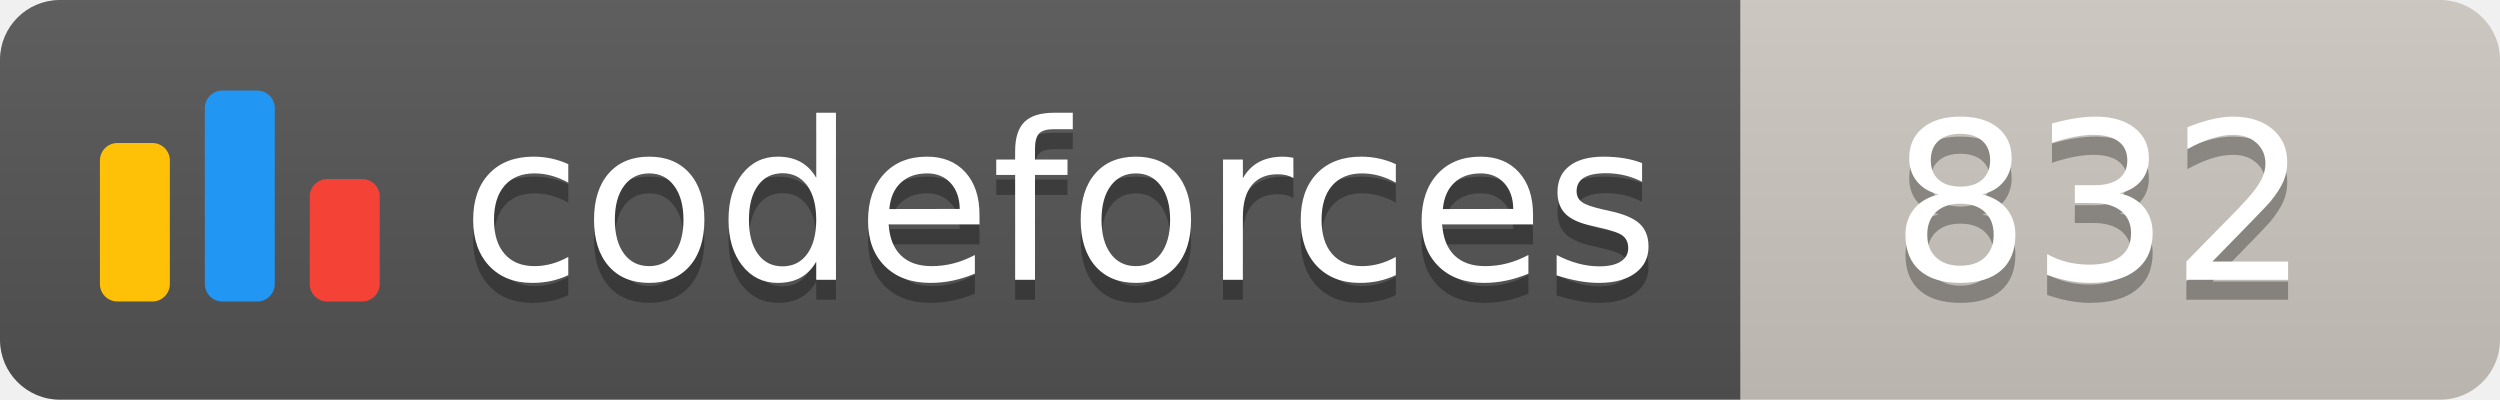
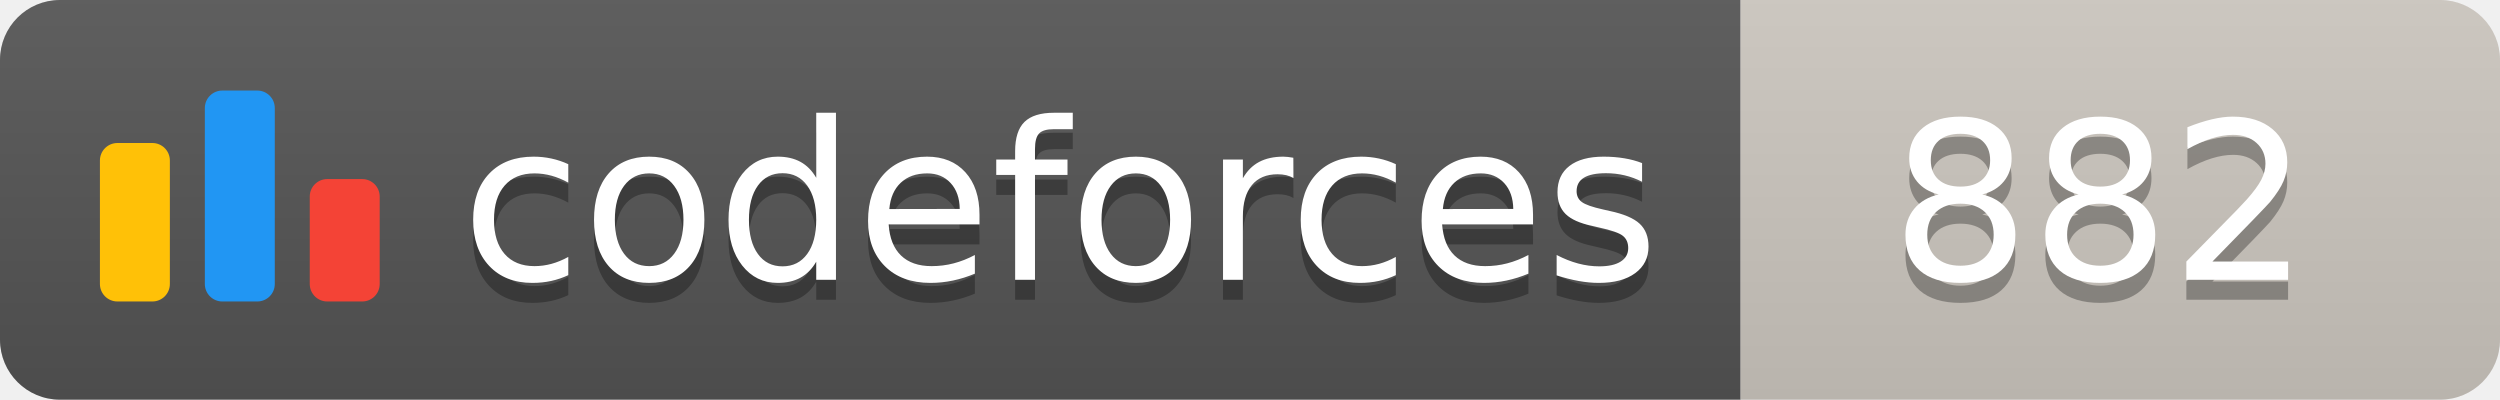
<svg xmlns="http://www.w3.org/2000/svg" width="125.1" height="20">
  <linearGradient id="smooth" x2="0" y2="100%">
    <stop offset="0" stop-color="#bbb" stop-opacity=".1" />
    <stop offset="1" stop-opacity=".1" />
  </linearGradient>
  <clipPath id="round">
    <rect width="125.1" height="20" rx="3" fill="#fff" />
  </clipPath>
  <g clip-path="url(#round)">
    <rect width="87.1" height="20" fill="#555" />
    <rect x="87.1" width="38.0" height="20" fill="#cec8c1" />
    <rect width="125.1" height="20" fill="url(#smooth)" />
  </g>
  <g fill="#fff" text-anchor="middle" font-family="DejaVu Sans,Verdana,Geneva,sans-serif" font-size="110">
    <svg x="5" y="3" class="logo" width="14" height="14" viewBox="0 0 32 25" fill="none">
      <rect y="6" width="8" height="18.125" rx="2" fill="#FFC107" />
      <rect x="24" y="10.125" width="8" height="14" rx="2" fill="#F44336" />
      <rect x="12" width="8" height="24.125" rx="2" fill="#2196F3" />
    </svg>
    <text x="530.5" y="150" fill="#010101" fill-opacity=".3" transform="scale(0.1)" textLength="601.0" lengthAdjust="spacing">codeforces
        </text>
    <text x="530.5" y="140" transform="scale(0.1)" textLength="601.0" lengthAdjust="spacing">codeforces</text>
-     <text x="1051.0" y="150" fill="#010101" fill-opacity=".3" transform="scale(0.1)" textLength="280.0" lengthAdjust="spacing">832
+     <text x="1051.0" y="150" fill="#010101" fill-opacity=".3" transform="scale(0.1)" textLength="280.0" lengthAdjust="spacing">882
        </text>
-     <text x="1051.0" y="140" transform="scale(0.1)" textLength="280.0" lengthAdjust="spacing">832</text>
+     <text x="1051.0" y="140" transform="scale(0.1)" textLength="280.0" lengthAdjust="spacing">882</text>
  </g>
</svg>
